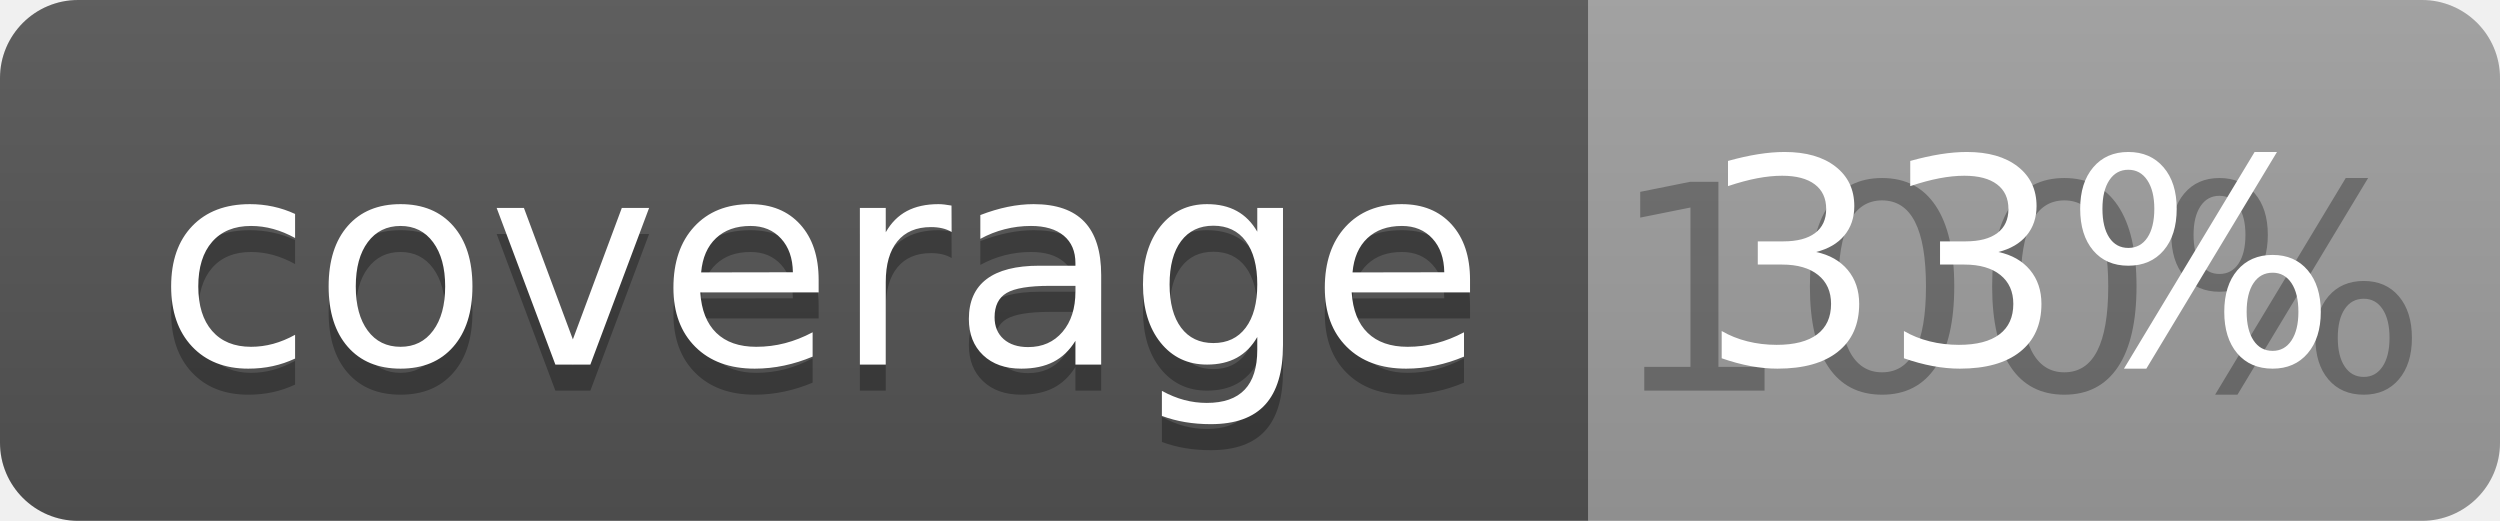
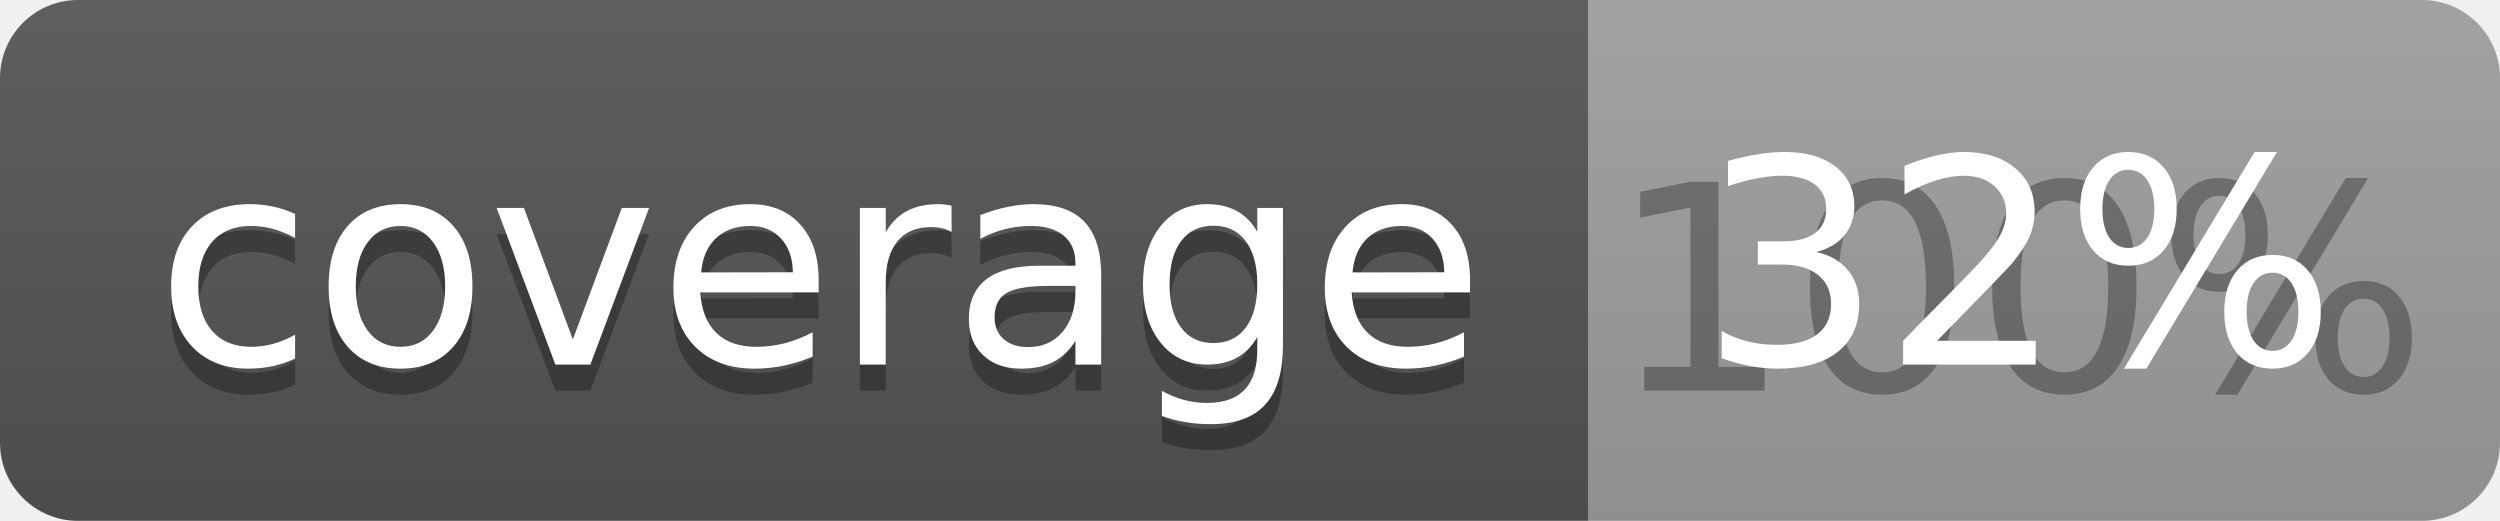
<svg xmlns="http://www.w3.org/2000/svg" width="96" height="20">
  <linearGradient id="b" x2="0" y2="100%">
    <stop offset="0" stop-color="#bbb" stop-opacity=".1" />
    <stop offset="1" stop-opacity=".1" />
  </linearGradient>
  <clipPath id="a">
    <rect width="96" height="20" rx="3" fill="#fff" />
  </clipPath>
  <g clip-path="url(#a)">
    <path fill="#555" d="M0 0h61v20H0z" />
    <path fill="#9F9F9F" d="M61 0h35v20H61z" />
    <path fill="url(#b)" d="M0 0h96v20H0z" />
  </g>
  <g fill="#fff" text-anchor="middle" font-family="DejaVu Sans,Verdana,Geneva,sans-serif" font-size="110">
    <text x="315" y="150" fill="#010101" fill-opacity=".3" transform="scale(.1)" textLength="510">coverage</text>
    <text x="315" y="140" transform="scale(.1)" textLength="510">coverage</text>
    <text x="775" y="150" fill="#010101" fill-opacity=".3" transform="scale(.1)" textLength="250">100%</text>
-     <text x="775" y="140" transform="scale(.1)" textLength="250">33%</text>
+     <text x="775" y="140" transform="scale(.1)" textLength="250">32%</text>
  </g>
</svg>
